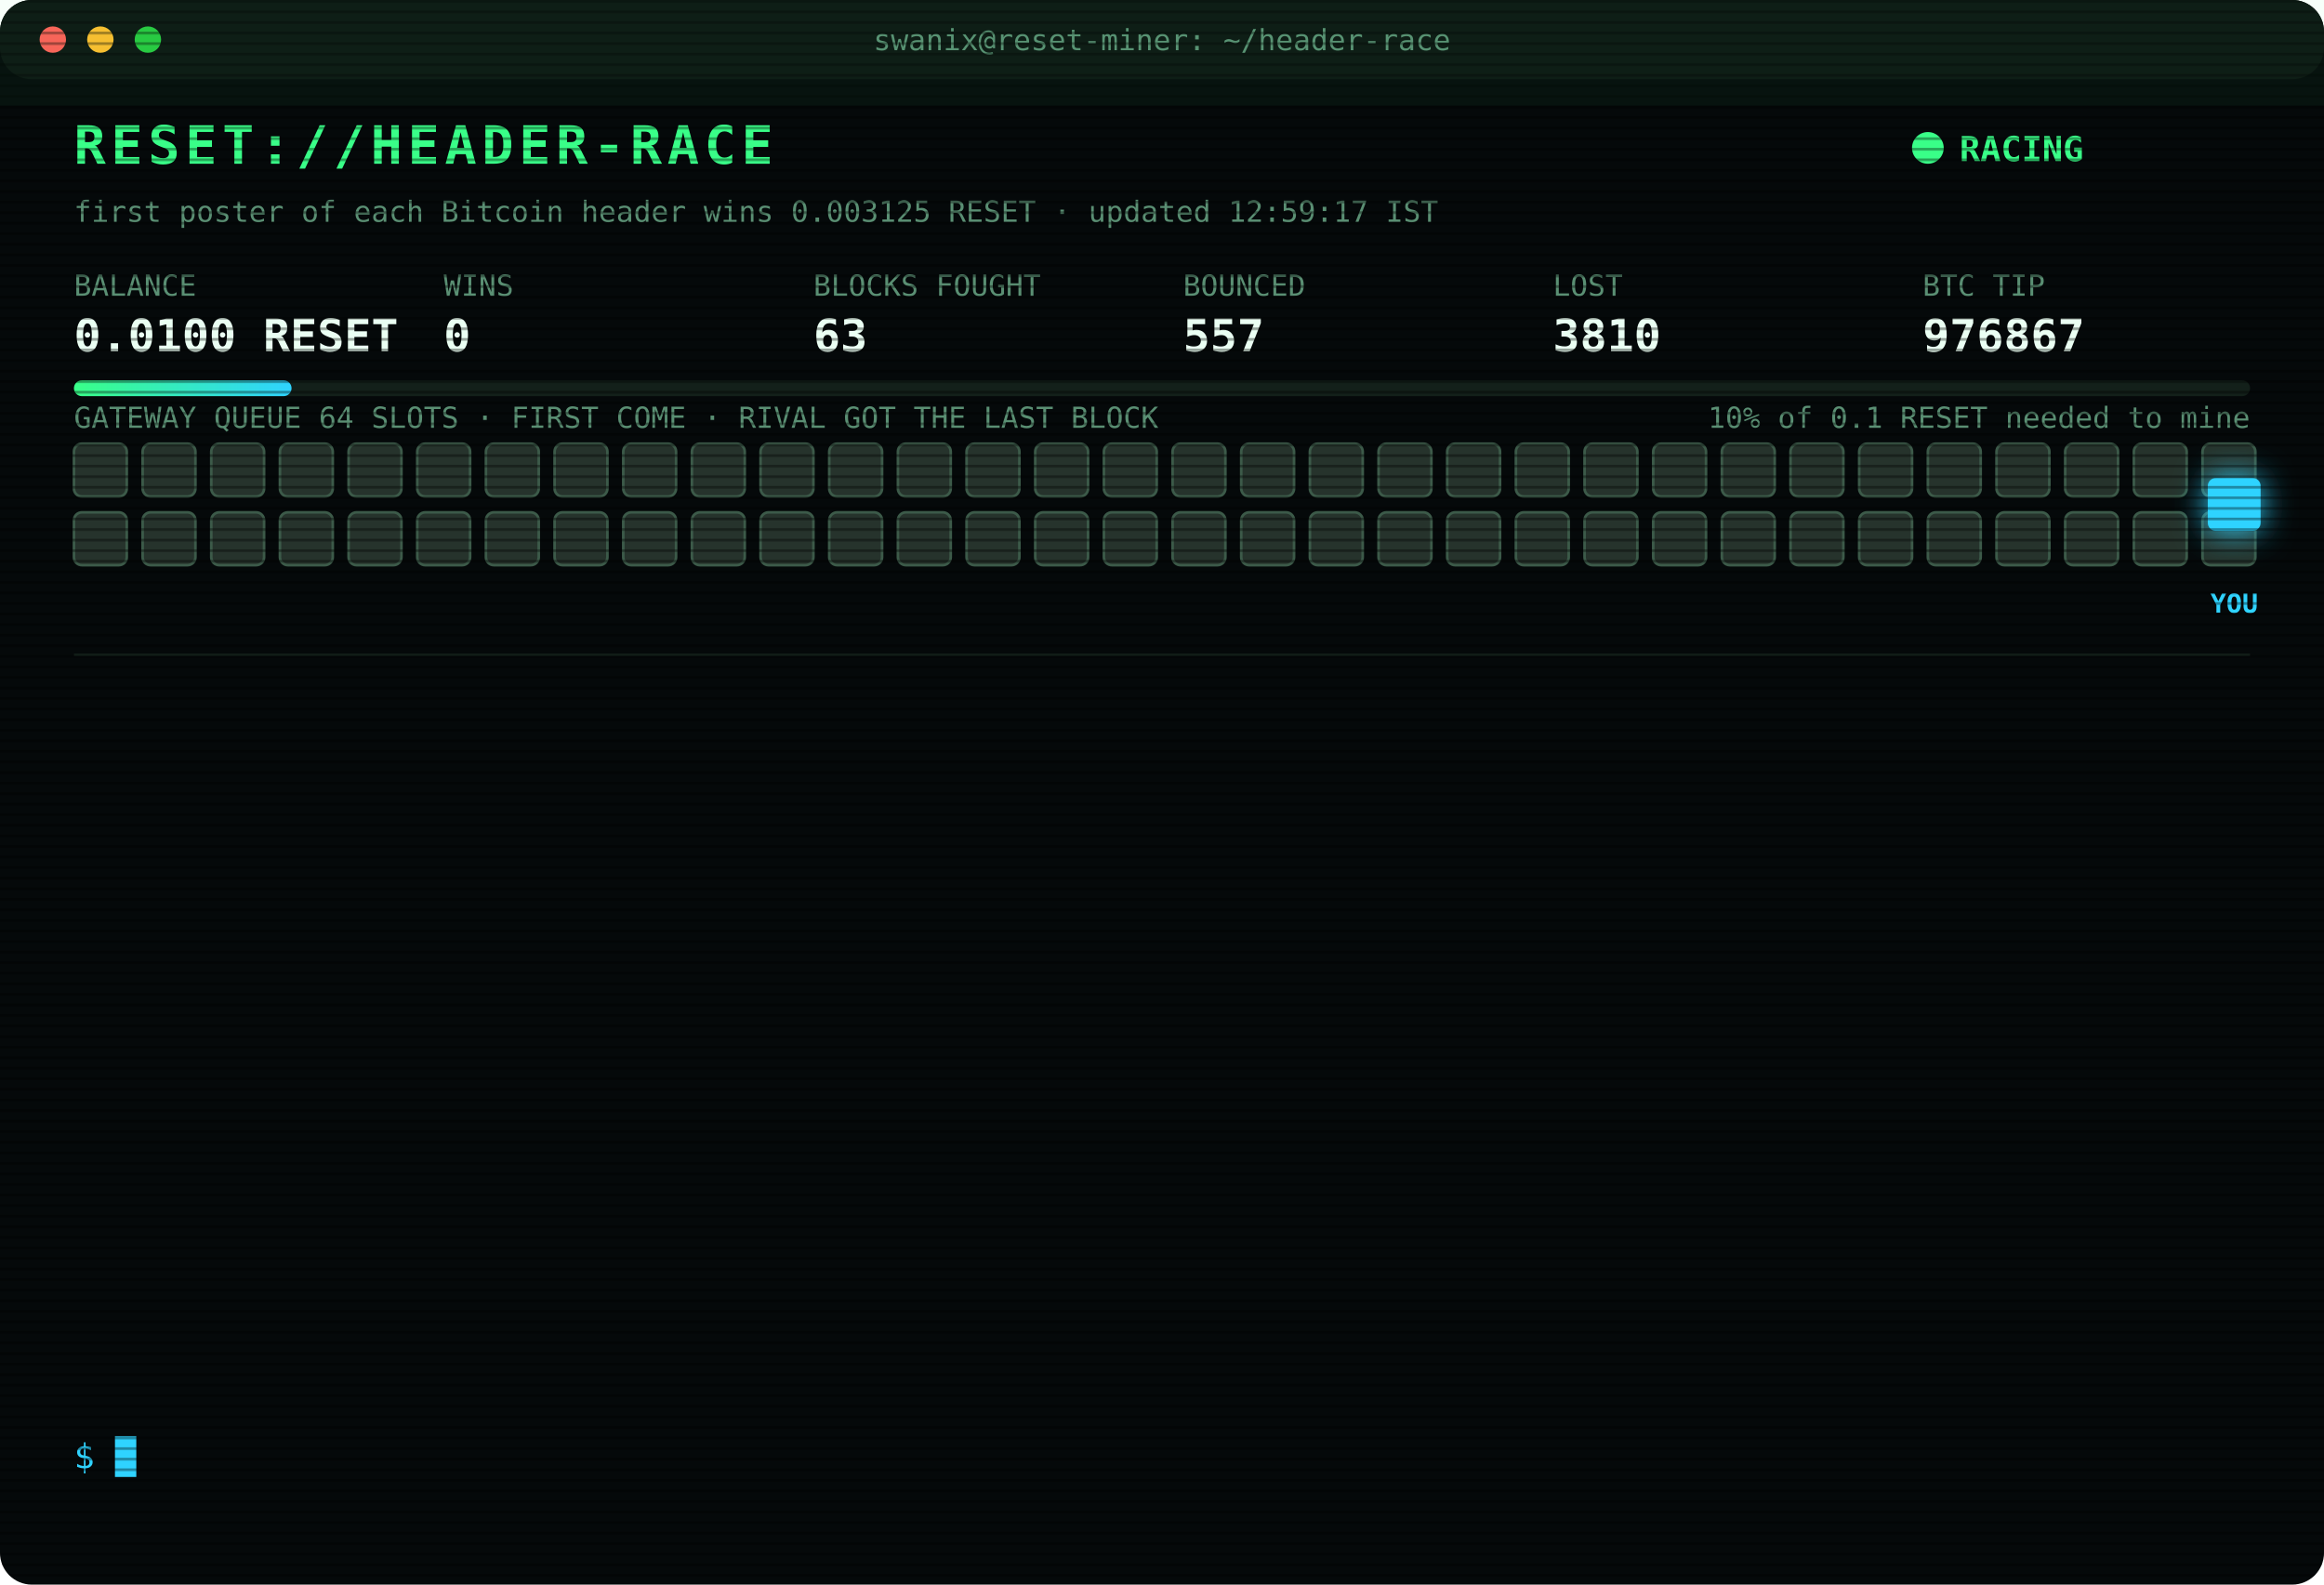
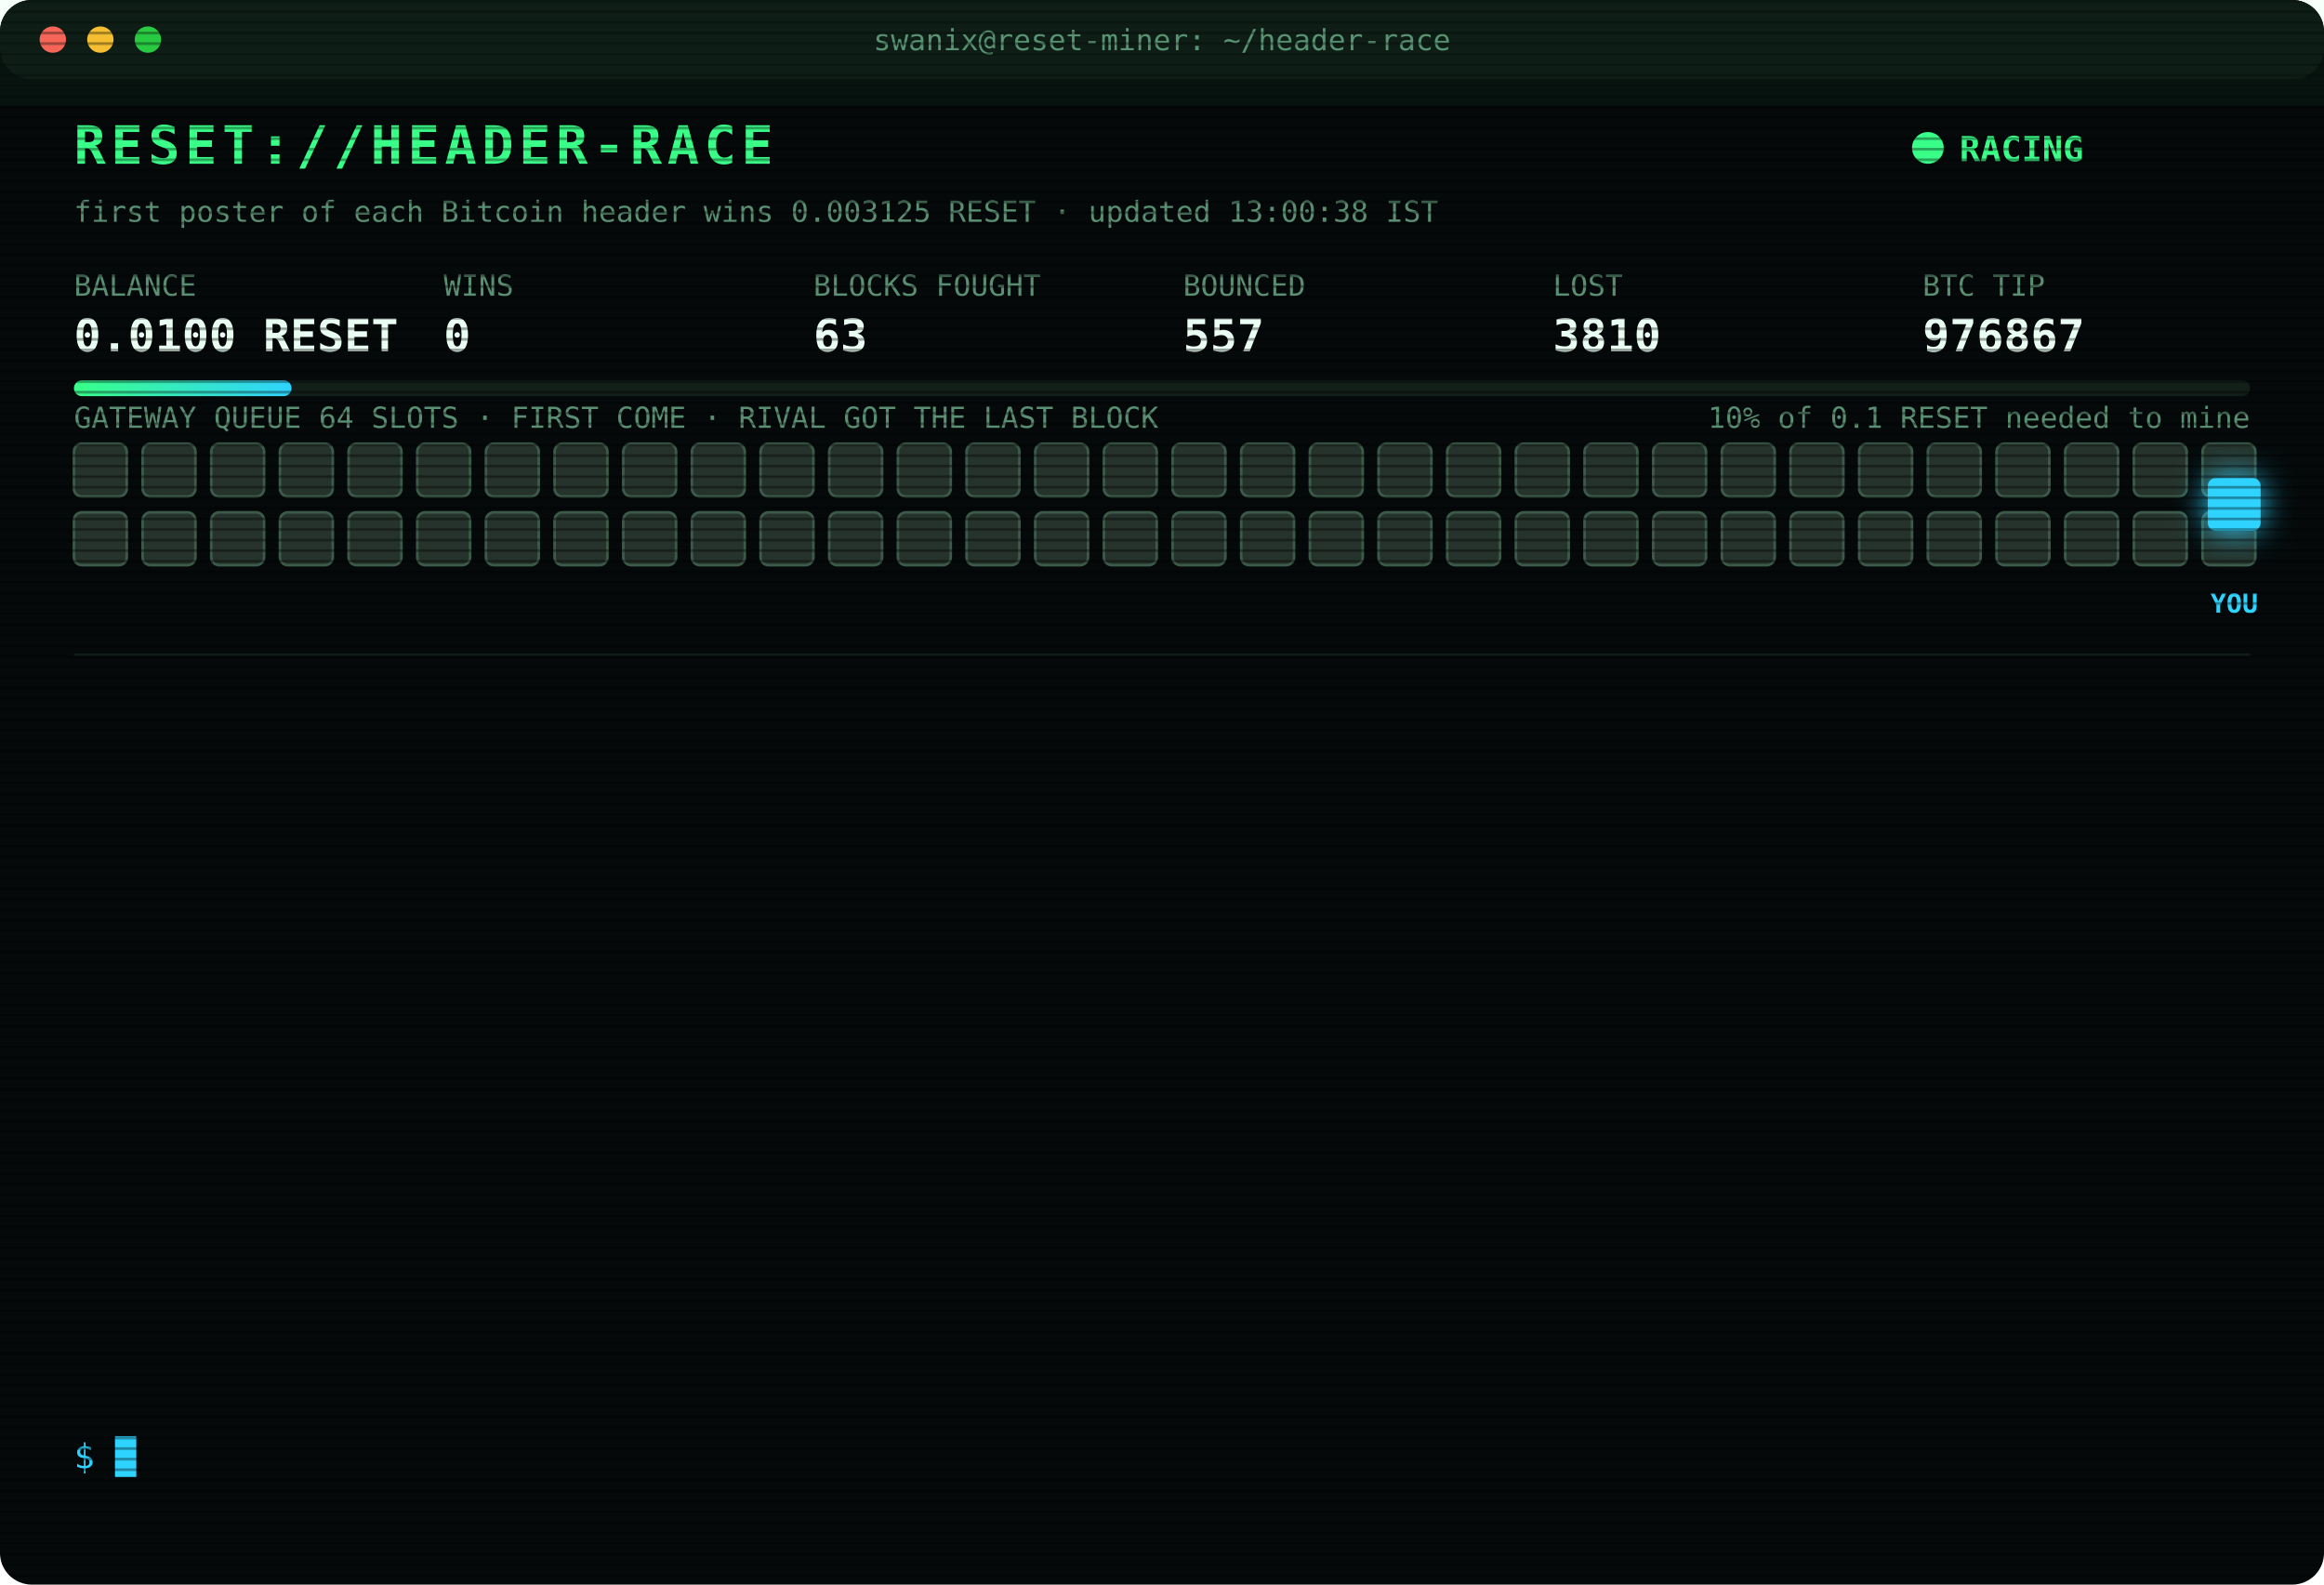
<svg xmlns="http://www.w3.org/2000/svg" width="880" height="600" viewBox="0 0 880 600" font-family="ui-monospace,SFMono-Regular,Menlo,Consolas,monospace">
  <style>
text{font-size:13px;fill:#7CFFB2}
.title{font-size:20px;font-weight:700;fill:#39FF88;letter-spacing:2px;animation:glitch 3s infinite steps(1)}
.sub{fill:#2fd3ff}.k{fill:#5a8f73;font-size:11px}.v{font-size:17px;font-weight:700;fill:#eafff3}
.ts{fill:#3f6b56}.boot{fill:#2fd3ff}.dim{fill:#5a8f73}.bad{fill:#ff4d6d}.warn{fill:#ffd23f}.mag{fill:#ff5cf0}.win{fill:#39FF88;font-weight:700}
.tag{font-size:10px;fill:#2fd3ff;font-weight:700}
.rival{fill:#26332c;stroke:#3c5a49;animation:jam 1.2s infinite alternate}
.idle{fill:#141c18;stroke:#22302a;animation:breathe 4s infinite}
.me{fill:#2fd3ff;filter:drop-shadow(0 0 6px #2fd3ff)}
.hover{animation:nudge 1.1s infinite ease-in-out}.bounce{animation:kick 1.4s infinite}
.ln{opacity:0;animation:in .4s forwards}
.cur{animation:blink 1s infinite steps(1)}
.scan{animation:scan 6s infinite linear}
.led{animation:blink 1.4s infinite}
@keyframes in{from{opacity:0;transform:translateX(-6px)}to{opacity:1;transform:none}}
@keyframes blink{50%{opacity:0}}
@keyframes jam{to{fill:#33463b}}
@keyframes breathe{50%{opacity:.4}}
@keyframes nudge{50%{transform:translateX(-10px)}}
@keyframes kick{0%,100%{transform:none}30%{transform:translateX(-14px)}55%{transform:translateX(10px) translateY(-6px)}}
@keyframes glitch{0%,92%{transform:none}93%{transform:translateX(2px);fill:#ff4d6d}95%{transform:translateX(-2px);fill:#2fd3ff}97%{transform:none}}
@keyframes scan{from{transform:translateY(-40px)}to{transform:translateY(600px)}}
</style>
  <defs>
    <pattern id="sl" width="4" height="4" patternUnits="userSpaceOnUse">
      <rect width="4" height="1" fill="#000" opacity=".35" />
    </pattern>
    <linearGradient id="bar">
      <stop offset="0" stop-color="#39FF88" />
      <stop offset="1" stop-color="#2fd3ff" />
    </linearGradient>
  </defs>
  <rect width="880" height="600" rx="12" fill="#05090a" />
  <rect width="880" height="30" rx="12" fill="#0d1512" />
  <circle cx="20" cy="15" r="5" fill="#ff5f57" />
  <circle cx="38" cy="15" r="5" fill="#febc2e" />
  <circle cx="56" cy="15" r="5" fill="#28c840" />
  <text x="440" y="19" text-anchor="middle" class="k">swanix@reset-miner: ~/header-race</text>
  <text x="28" y="62" class="title">RESET://HEADER-RACE</text>
  <circle class="led" cx="730" cy="56" r="6" fill="#39FF88" />
  <text x="742" y="61" class="win">RACING</text>
-   <text x="28" y="84" class="k">first poster of each Bitcoin header wins 0.003125 RESET · updated 12:59:17 IST</text>
+   <text x="28" y="84" class="k">first poster of each Bitcoin header wins 0.003125 RESET · updated 13:00:38 IST</text>
  <text x="28" y="112" class="k">BALANCE</text>
  <text x="28" y="133" class="v">0.0100 RESET</text>
  <text x="168" y="112" class="k">WINS</text>
  <text x="168" y="133" class="v">0</text>
  <text x="308" y="112" class="k">BLOCKS FOUGHT</text>
  <text x="308" y="133" class="v">63</text>
  <text x="448" y="112" class="k">BOUNCED</text>
  <text x="448" y="133" class="v">557</text>
  <text x="588" y="112" class="k">LOST</text>
  <text x="588" y="133" class="v">3810</text>
  <text x="728" y="112" class="k">BTC TIP</text>
  <text x="728" y="133" class="v">976867</text>
  <rect x="28" y="144" width="824" height="6" rx="3" fill="#13201a" />
  <rect x="28" y="144" width="82.4" height="6" rx="3" fill="url(#bar)" />
  <text x="852" y="162" text-anchor="end" class="k">10% of 0.1 RESET needed to mine</text>
  <text x="28" y="162" class="k">GATEWAY QUEUE 64 SLOTS · FIRST COME · RIVAL GOT THE LAST BLOCK</text>
  <rect class="rival" x="28" y="168" width="20" height="20" rx="3" style="animation-delay:0.00s" />
  <rect class="rival" x="54" y="168" width="20" height="20" rx="3" style="animation-delay:0.05s" />
  <rect class="rival" x="80" y="168" width="20" height="20" rx="3" style="animation-delay:0.10s" />
  <rect class="rival" x="106" y="168" width="20" height="20" rx="3" style="animation-delay:0.15s" />
  <rect class="rival" x="132" y="168" width="20" height="20" rx="3" style="animation-delay:0.20s" />
  <rect class="rival" x="158" y="168" width="20" height="20" rx="3" style="animation-delay:0.25s" />
  <rect class="rival" x="184" y="168" width="20" height="20" rx="3" style="animation-delay:0.30s" />
  <rect class="rival" x="210" y="168" width="20" height="20" rx="3" style="animation-delay:0.35s" />
  <rect class="rival" x="236" y="168" width="20" height="20" rx="3" style="animation-delay:0.40s" />
  <rect class="rival" x="262" y="168" width="20" height="20" rx="3" style="animation-delay:0.45s" />
  <rect class="rival" x="288" y="168" width="20" height="20" rx="3" style="animation-delay:0.50s" />
  <rect class="rival" x="314" y="168" width="20" height="20" rx="3" style="animation-delay:0.55s" />
  <rect class="rival" x="340" y="168" width="20" height="20" rx="3" style="animation-delay:0.60s" />
  <rect class="rival" x="366" y="168" width="20" height="20" rx="3" style="animation-delay:0.65s" />
  <rect class="rival" x="392" y="168" width="20" height="20" rx="3" style="animation-delay:0.70s" />
  <rect class="rival" x="418" y="168" width="20" height="20" rx="3" style="animation-delay:0.75s" />
  <rect class="rival" x="444" y="168" width="20" height="20" rx="3" style="animation-delay:0.80s" />
  <rect class="rival" x="470" y="168" width="20" height="20" rx="3" style="animation-delay:0.85s" />
  <rect class="rival" x="496" y="168" width="20" height="20" rx="3" style="animation-delay:0.90s" />
  <rect class="rival" x="522" y="168" width="20" height="20" rx="3" style="animation-delay:0.95s" />
  <rect class="rival" x="548" y="168" width="20" height="20" rx="3" style="animation-delay:1.00s" />
  <rect class="rival" x="574" y="168" width="20" height="20" rx="3" style="animation-delay:1.05s" />
  <rect class="rival" x="600" y="168" width="20" height="20" rx="3" style="animation-delay:1.10s" />
  <rect class="rival" x="626" y="168" width="20" height="20" rx="3" style="animation-delay:1.15s" />
  <rect class="rival" x="652" y="168" width="20" height="20" rx="3" style="animation-delay:1.20s" />
  <rect class="rival" x="678" y="168" width="20" height="20" rx="3" style="animation-delay:1.25s" />
  <rect class="rival" x="704" y="168" width="20" height="20" rx="3" style="animation-delay:1.30s" />
  <rect class="rival" x="730" y="168" width="20" height="20" rx="3" style="animation-delay:1.35s" />
  <rect class="rival" x="756" y="168" width="20" height="20" rx="3" style="animation-delay:1.40s" />
  <rect class="rival" x="782" y="168" width="20" height="20" rx="3" style="animation-delay:1.45s" />
  <rect class="rival" x="808" y="168" width="20" height="20" rx="3" style="animation-delay:1.50s" />
  <rect class="rival" x="834" y="168" width="20" height="20" rx="3" style="animation-delay:1.55s" />
  <rect class="rival" x="28" y="194" width="20" height="20" rx="3" style="animation-delay:1.60s" />
  <rect class="rival" x="54" y="194" width="20" height="20" rx="3" style="animation-delay:1.65s" />
  <rect class="rival" x="80" y="194" width="20" height="20" rx="3" style="animation-delay:1.70s" />
  <rect class="rival" x="106" y="194" width="20" height="20" rx="3" style="animation-delay:1.75s" />
  <rect class="rival" x="132" y="194" width="20" height="20" rx="3" style="animation-delay:1.80s" />
  <rect class="rival" x="158" y="194" width="20" height="20" rx="3" style="animation-delay:1.85s" />
  <rect class="rival" x="184" y="194" width="20" height="20" rx="3" style="animation-delay:1.90s" />
  <rect class="rival" x="210" y="194" width="20" height="20" rx="3" style="animation-delay:1.95s" />
  <rect class="rival" x="236" y="194" width="20" height="20" rx="3" style="animation-delay:2.00s" />
  <rect class="rival" x="262" y="194" width="20" height="20" rx="3" style="animation-delay:2.05s" />
  <rect class="rival" x="288" y="194" width="20" height="20" rx="3" style="animation-delay:2.10s" />
  <rect class="rival" x="314" y="194" width="20" height="20" rx="3" style="animation-delay:2.15s" />
  <rect class="rival" x="340" y="194" width="20" height="20" rx="3" style="animation-delay:2.20s" />
  <rect class="rival" x="366" y="194" width="20" height="20" rx="3" style="animation-delay:2.25s" />
  <rect class="rival" x="392" y="194" width="20" height="20" rx="3" style="animation-delay:2.30s" />
  <rect class="rival" x="418" y="194" width="20" height="20" rx="3" style="animation-delay:2.35s" />
  <rect class="rival" x="444" y="194" width="20" height="20" rx="3" style="animation-delay:2.40s" />
  <rect class="rival" x="470" y="194" width="20" height="20" rx="3" style="animation-delay:2.45s" />
  <rect class="rival" x="496" y="194" width="20" height="20" rx="3" style="animation-delay:2.50s" />
  <rect class="rival" x="522" y="194" width="20" height="20" rx="3" style="animation-delay:2.55s" />
  <rect class="rival" x="548" y="194" width="20" height="20" rx="3" style="animation-delay:2.60s" />
  <rect class="rival" x="574" y="194" width="20" height="20" rx="3" style="animation-delay:2.65s" />
  <rect class="rival" x="600" y="194" width="20" height="20" rx="3" style="animation-delay:2.70s" />
  <rect class="rival" x="626" y="194" width="20" height="20" rx="3" style="animation-delay:2.75s" />
  <rect class="rival" x="652" y="194" width="20" height="20" rx="3" style="animation-delay:2.80s" />
  <rect class="rival" x="678" y="194" width="20" height="20" rx="3" style="animation-delay:2.85s" />
  <rect class="rival" x="704" y="194" width="20" height="20" rx="3" style="animation-delay:2.90s" />
  <rect class="rival" x="730" y="194" width="20" height="20" rx="3" style="animation-delay:2.95s" />
  <rect class="rival" x="756" y="194" width="20" height="20" rx="3" style="animation-delay:3.00s" />
  <rect class="rival" x="782" y="194" width="20" height="20" rx="3" style="animation-delay:3.05s" />
  <rect class="rival" x="808" y="194" width="20" height="20" rx="3" style="animation-delay:3.10s" />
  <rect class="rival" x="834" y="194" width="20" height="20" rx="3" style="animation-delay:3.15s" />
  <g class="hover">
    <rect class="me" x="836" y="181" width="20" height="20" rx="3" />
    <text class="tag" x="846" y="232" text-anchor="middle">YOU</text>
  </g>
  <line x1="28" x2="852" y1="248" y2="248" stroke="#13201a" />
  <g class="ln" style="animation-delay:0.40s">
    <text x="28" y="270" class="ts">12:19:14</text>
    <text x="104" y="270" class="bad">[GATEWAY DOWN] no response · 2633ms</text>
  </g>
  <g class="ln" style="animation-delay:0.65s">
    <text x="28" y="292" class="ts">12:19:47</text>
    <text x="104" y="292" class="bad">[GATEWAY DOWN] no response · 2646ms</text>
  </g>
  <g class="ln" style="animation-delay:0.90s">
    <text x="28" y="314" class="ts">12:20:20</text>
    <text x="104" y="314" class="bad">[GATEWAY DOWN] no response · 2628ms</text>
  </g>
  <g class="ln" style="animation-delay:1.15s">
    <text x="28" y="336" class="ts">12:20:53</text>
    <text x="104" y="336" class="bad">[GATEWAY DOWN] no response · 3266ms</text>
  </g>
  <g class="ln" style="animation-delay:1.40s">
    <text x="28" y="358" class="ts">12:21:25</text>
    <text x="104" y="358" class="bad">[GATEWAY DOWN] no response · 2630ms</text>
  </g>
  <g class="ln" style="animation-delay:1.65s">
    <text x="28" y="380" class="ts">12:21:58</text>
    <text x="104" y="380" class="bad">[GATEWAY DOWN] no response · 2690ms</text>
  </g>
  <g class="ln" style="animation-delay:1.90s">
    <text x="28" y="402" class="ts">12:22:31</text>
    <text x="104" y="402" class="bad">[GATEWAY DOWN] no response · 2659ms</text>
  </g>
  <g class="ln" style="animation-delay:2.15s">
    <text x="28" y="424" class="ts">12:23:03</text>
    <text x="104" y="424" class="bad">[GATEWAY DOWN] no response · 2638ms</text>
  </g>
  <g class="ln" style="animation-delay:2.40s">
    <text x="28" y="446" class="ts">12:23:36</text>
    <text x="104" y="446" class="bad">[GATEWAY DOWN] no response · 2692ms</text>
  </g>
  <g class="ln" style="animation-delay:2.65s">
    <text x="28" y="468" class="ts">12:31:37</text>
    <text x="104" y="468" class="bad">[LOST] #976864 taken by a rival miner</text>
  </g>
  <g class="ln" style="animation-delay:2.90s">
    <text x="28" y="490" class="ts">12:31:53</text>
    <text x="104" y="490" class="bad">[LOST] #976865 taken by a rival miner</text>
  </g>
  <g class="ln" style="animation-delay:3.15s">
    <text x="28" y="512" class="ts">12:43:58</text>
    <text x="104" y="512" class="bad">[LOST] #976866 taken by a rival miner</text>
  </g>
  <g class="ln" style="animation-delay:3.40s">
    <text x="28" y="534" class="ts">12:59:17</text>
    <text x="104" y="534" class="bad">[LOST] #976867 taken by a rival miner</text>
  </g>
  <text x="28" y="556" class="sub">$ <tspan class="cur">█</tspan>
  </text>
  <rect width="880" height="600" rx="12" fill="url(#sl)" pointer-events="none" />
  <rect class="scan" width="880" height="40" fill="#39FF88" opacity=".04" />
</svg>
